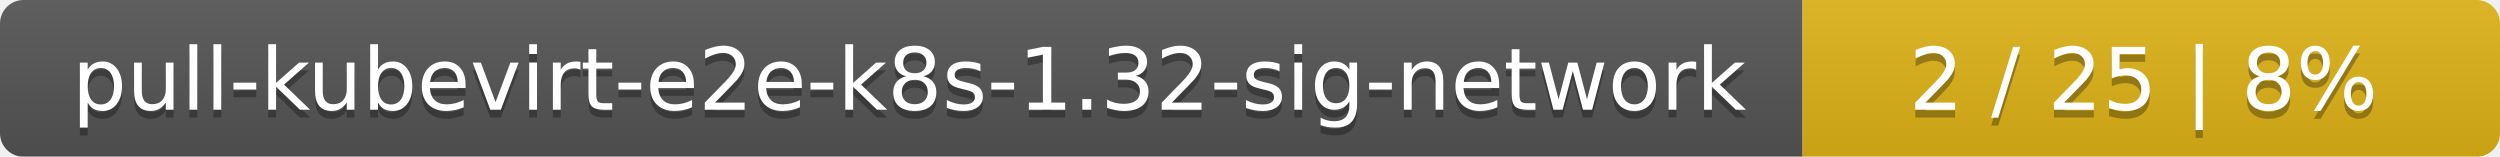
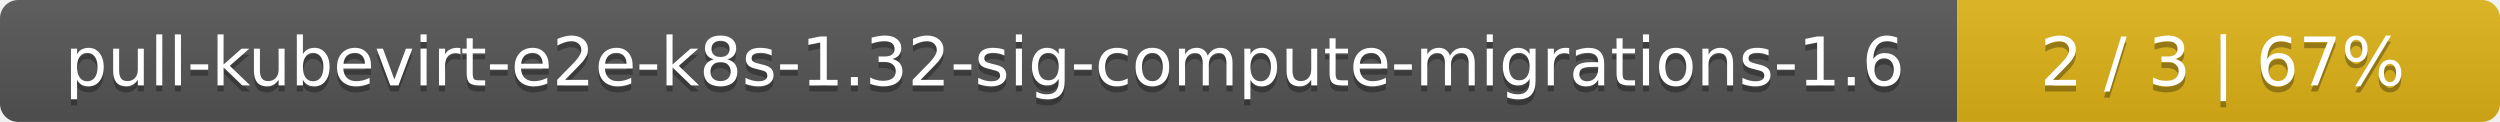
- <svg xmlns="http://www.w3.org/2000/svg" width="319" height="20">
+ <svg xmlns="http://www.w3.org/2000/svg" width="410" height="20">
  <linearGradient id="smooth" x2="0" y2="100%">
    <stop offset="0" stop-color="#bbb" stop-opacity=".1" />
    <stop offset="1" stop-opacity=".1" />
  </linearGradient>
  <mask id="round">
-     <rect width="319" height="20" rx="3" fill="#fff" />
+     <rect width="410" height="20" rx="3" fill="#fff" />
  </mask>
  <g mask="url(#round)">
-     <rect width="230" height="20" fill="#555" />
-     <rect x="230" width="89" height="20" fill="#dfb317" />
-     <rect width="319" height="20" fill="url(#smooth)" />
+     <rect width="321" height="20" fill="#555" />
+     <rect x="321" width="89" height="20" fill="#dfb317" />
+     <rect width="410" height="20" fill="url(#smooth)" />
  </g>
  <g fill="#fff" text-anchor="middle" font-family="DejaVu Sans,Verdana,Geneva,sans-serif" font-size="11">
-     <text x="116" y="15" fill="#010101" fill-opacity=".3">pull-kubevirt-e2e-k8s-1.32-sig-network</text>
-     <text x="116" y="14">pull-kubevirt-e2e-k8s-1.32-sig-network</text>
-     <text x="273.5" y="15" fill="#010101" fill-opacity=".3">2 / 25    |    8%</text>
-     <text x="273.5" y="14">2 / 25    |    8%</text>
+     <text x="161.5" y="15" fill="#010101" fill-opacity=".3">pull-kubevirt-e2e-k8s-1.32-sig-compute-migrations-1.6</text>
+     <text x="161.5" y="14">pull-kubevirt-e2e-k8s-1.32-sig-compute-migrations-1.6</text>
+     <text x="364.5" y="15" fill="#010101" fill-opacity=".3">2 / 3    |    67%</text>
+     <text x="364.5" y="14">2 / 3    |    67%</text>
  </g>
</svg>
